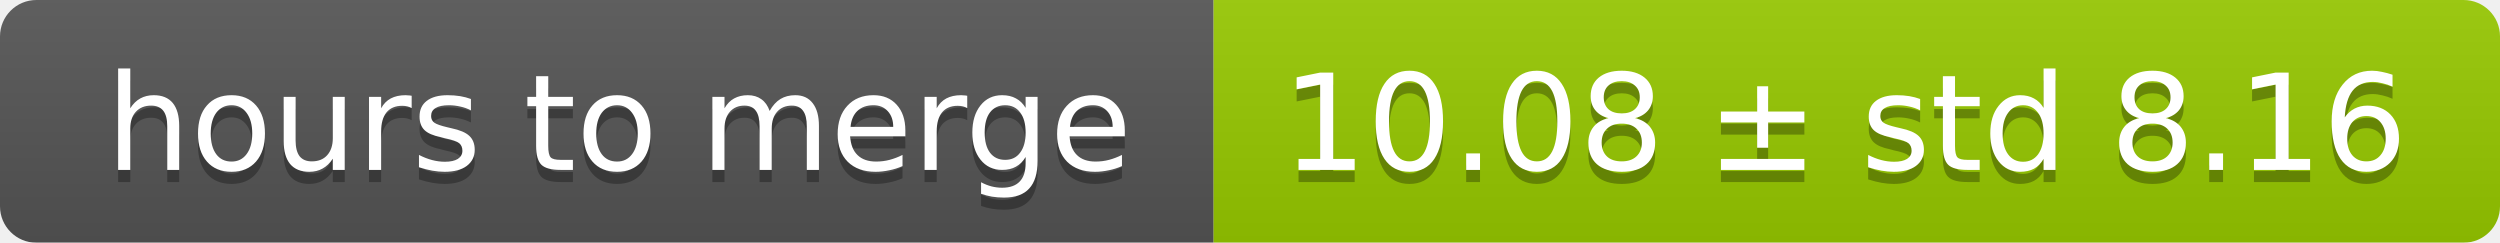
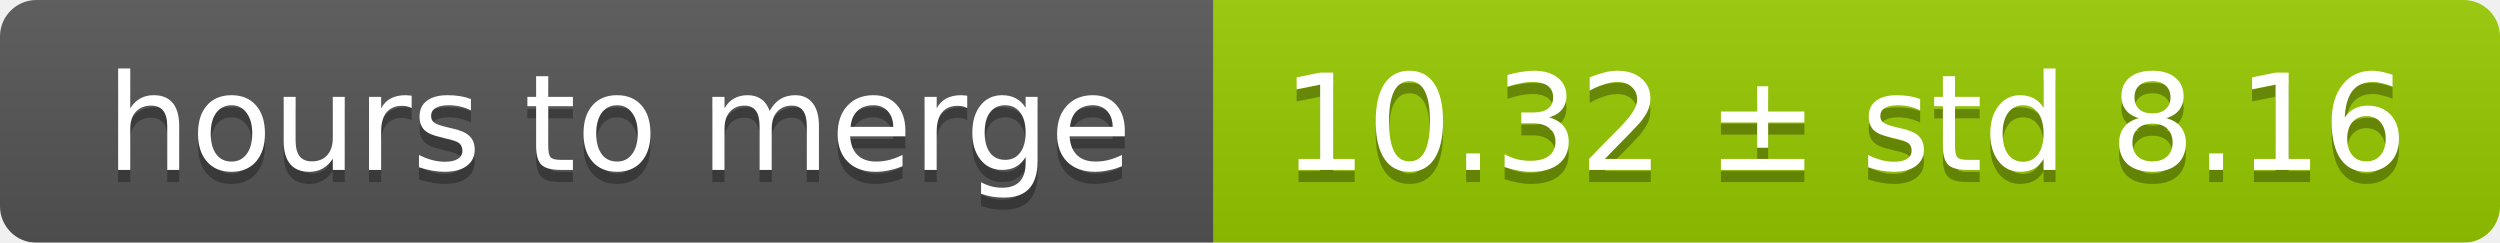
<svg xmlns="http://www.w3.org/2000/svg" width="206" height="20">
  <linearGradient id="smooth" x2="0" y2="100%">
    <stop offset="0" stop-color="#bbb" stop-opacity=".1" />
    <stop offset="1" stop-opacity=".1" />
  </linearGradient>
  <mask id="round">
    <rect width="206" height="20" rx="3" fill="#fff" />
  </mask>
  <g mask="url(#round)">
    <rect width="100" height="20" fill="#555" />
    <rect x="100" width="106" height="20" fill="#97ca00" />
    <rect width="206" height="20" fill="url(#smooth)" />
  </g>
  <g fill="#fff" text-anchor="middle" font-family="DejaVu Sans,Verdana,Geneva,sans-serif" font-size="11">
    <text x="51" y="15" fill="#010101" fill-opacity=".3">hours to merge</text>
    <text x="51" y="14">hours to merge</text>
-     <text x="152" y="15" fill="#010101" fill-opacity=".3">10.08 ± std 8.16</text>
-     <text x="152" y="14">10.08 ± std 8.16</text>
+     <text x="152" y="15" fill="#010101" fill-opacity=".3">10.32 ± std 8.16</text>
+     <text x="152" y="14">10.32 ± std 8.16</text>
  </g>
</svg>
